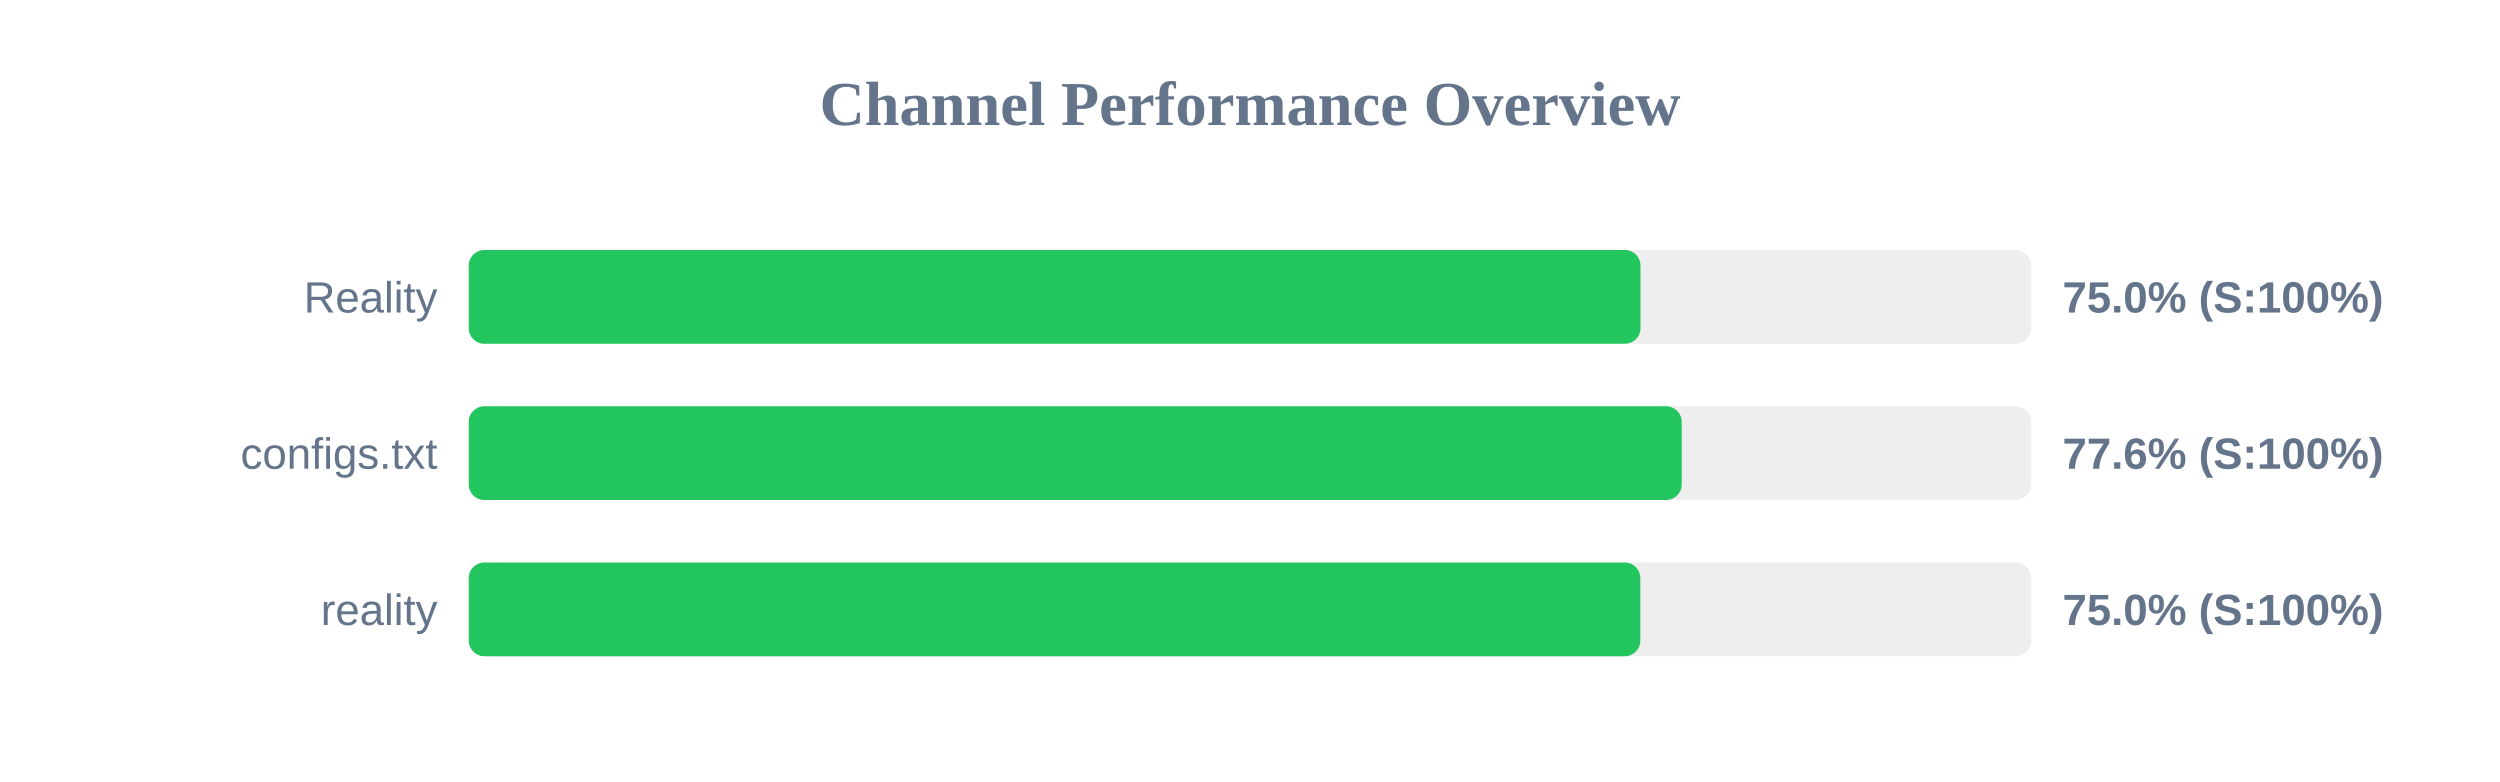
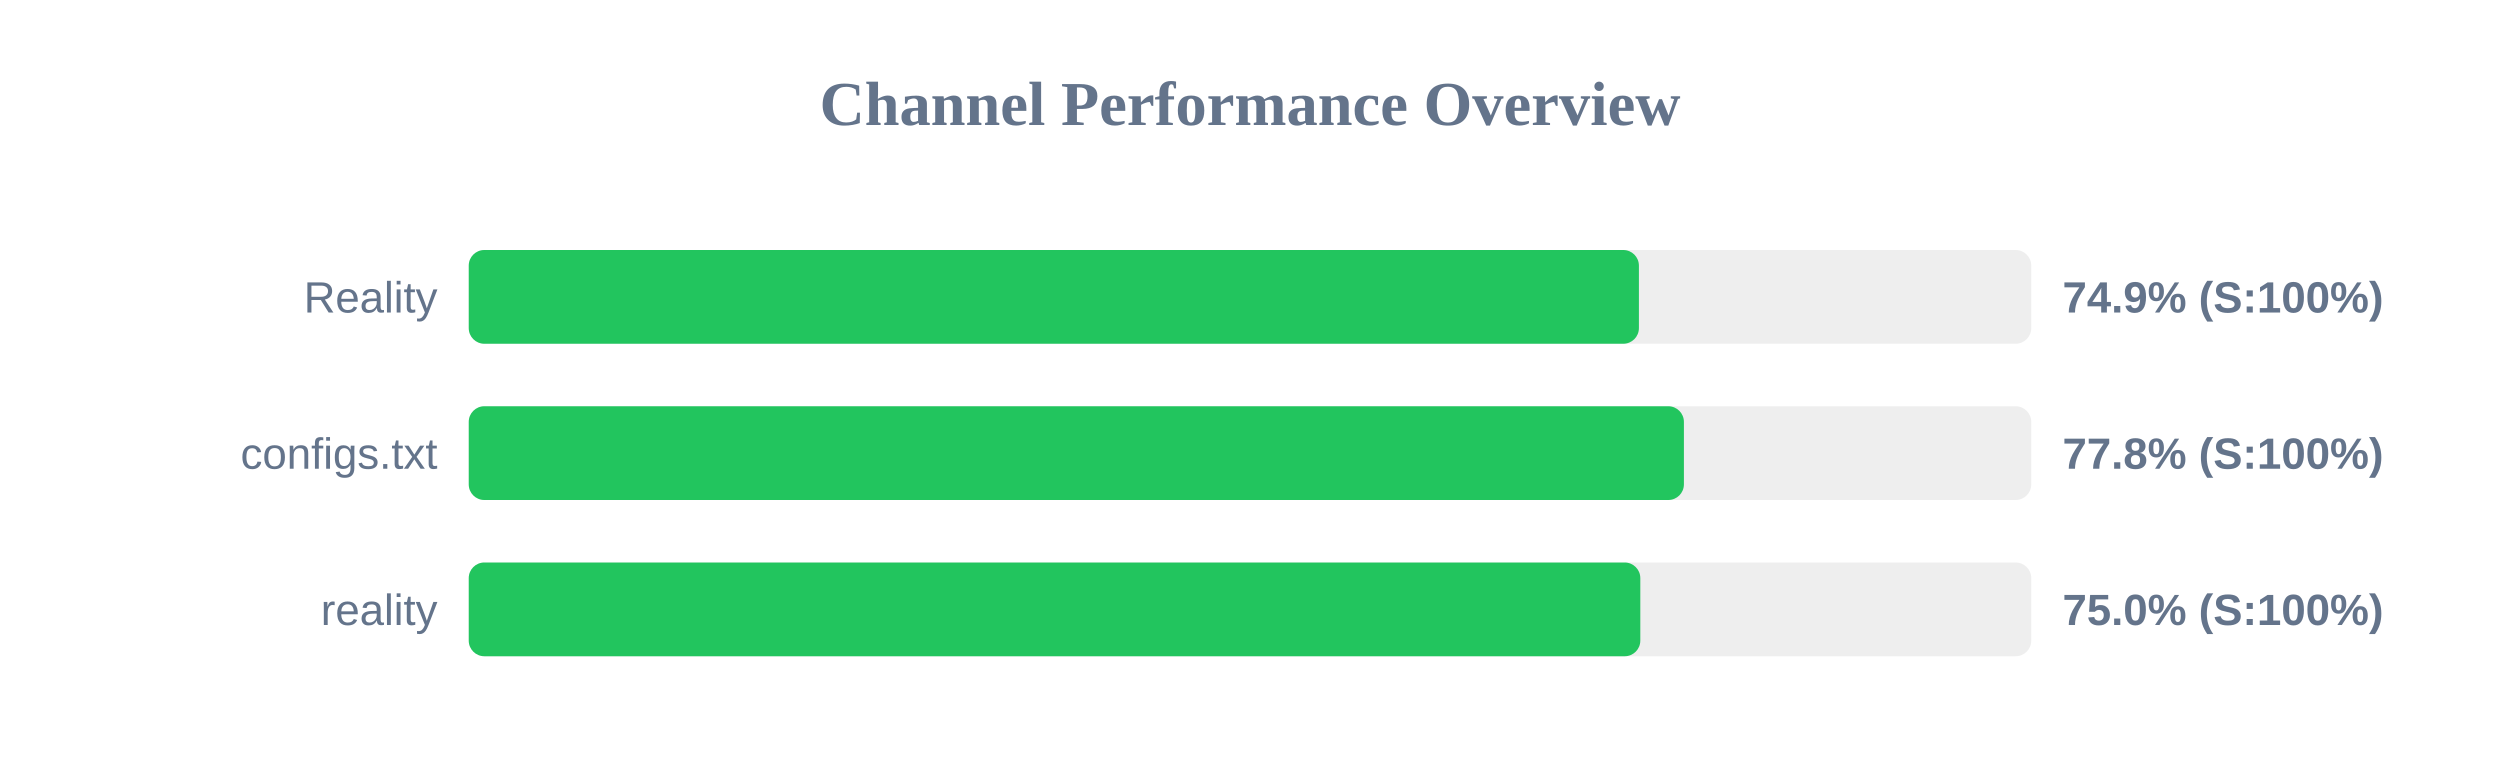
<svg xmlns="http://www.w3.org/2000/svg" width="800" height="250" version="1.1">
  <style>
        .row { font: 14px Arial; fill: #64748b; }
        .score { font: bold 14px Arial; fill: #64748b; }
    </style>
  <text x="400" y="40" text-anchor="middle" font-size="20px" font-weight="bold" fill="#64748b">Channel Performance Overview</text>
  <rect x="150" y="80" width="500" height="30" fill="#eee" rx="5" />
-   <rect x="150" y="80" width="374.95" height="30" fill="#22c55e" rx="5" />
+   <rect x="150" y="80" width="374.45" height="30" fill="#22c55e" rx="5" />
  <text x="140" y="100" text-anchor="end" class="row">Reality</text>
-   <text x="660" y="100" text-anchor="start" class="score">75.0% (S:100%)</text>
+   <text x="660" y="100" text-anchor="start" class="score">74.9% (S:100%)</text>
  <rect x="150" y="130" width="500" height="30" fill="#eee" rx="5" />
-   <rect x="150" y="130" width="388.15" height="30" fill="#22c55e" rx="5" />
+   <rect x="150" y="130" width="388.85" height="30" fill="#22c55e" rx="5" />
  <text x="140" y="150" text-anchor="end" class="row">configs.txt</text>
-   <text x="660" y="150" text-anchor="start" class="score">77.6% (S:100%)</text>
+   <text x="660" y="150" text-anchor="start" class="score">77.8% (S:100%)</text>
  <rect x="150" y="180" width="500" height="30" fill="#eee" rx="5" />
  <rect x="150" y="180" width="374.9" height="30" fill="#22c55e" rx="5" />
  <text x="140" y="200" text-anchor="end" class="row">reality</text>
  <text x="660" y="200" text-anchor="start" class="score">75.0% (S:100%)</text>
</svg>
